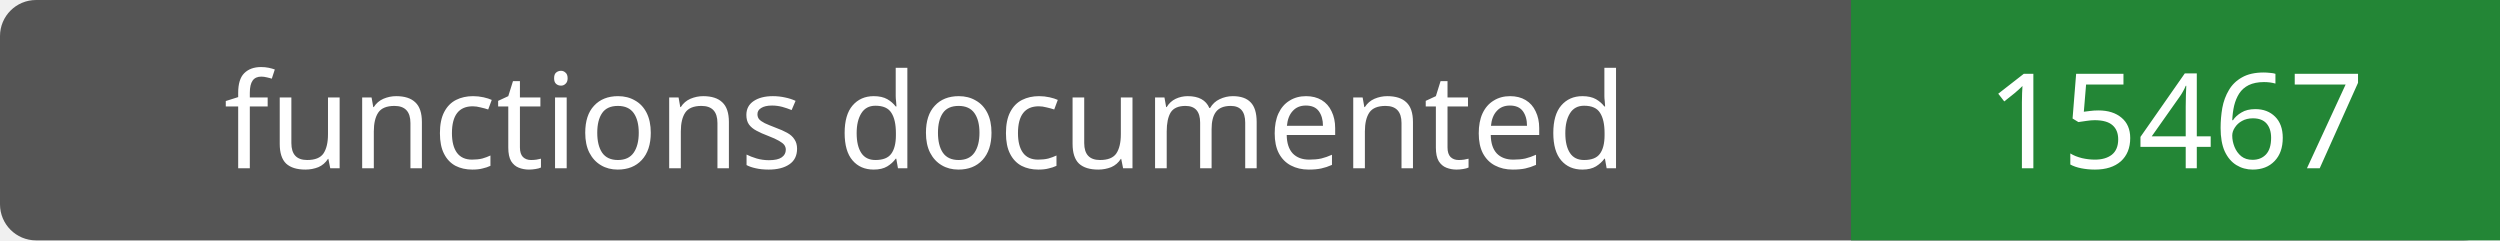
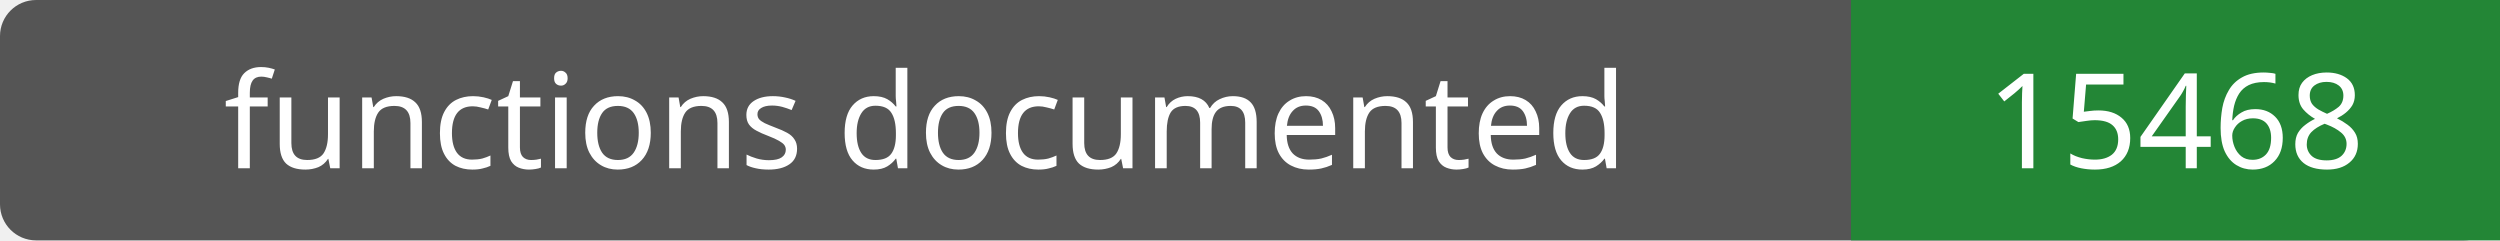
- <svg xmlns="http://www.w3.org/2000/svg" width="208" height="20" role="img" aria-label="functions documented: 15467">
+ <svg xmlns="http://www.w3.org/2000/svg" width="208" height="20" role="img" aria-label="functions documented: 15468">
  <rect width="208" height="20" rx="3" fill="#555" />
  <path fill="#238636" d="M154 0h54v20H154z" />
  <g fill="#fff" text-anchor="middle" font-family="Verdana,sans-serif" font-size="11">
    <text x="77.0" y="14">functions documented</text>
-     <text x="181.0" y="14">15467</text>
+     <text x="181.0" y="14">15468</text>
  </g>
</svg>
